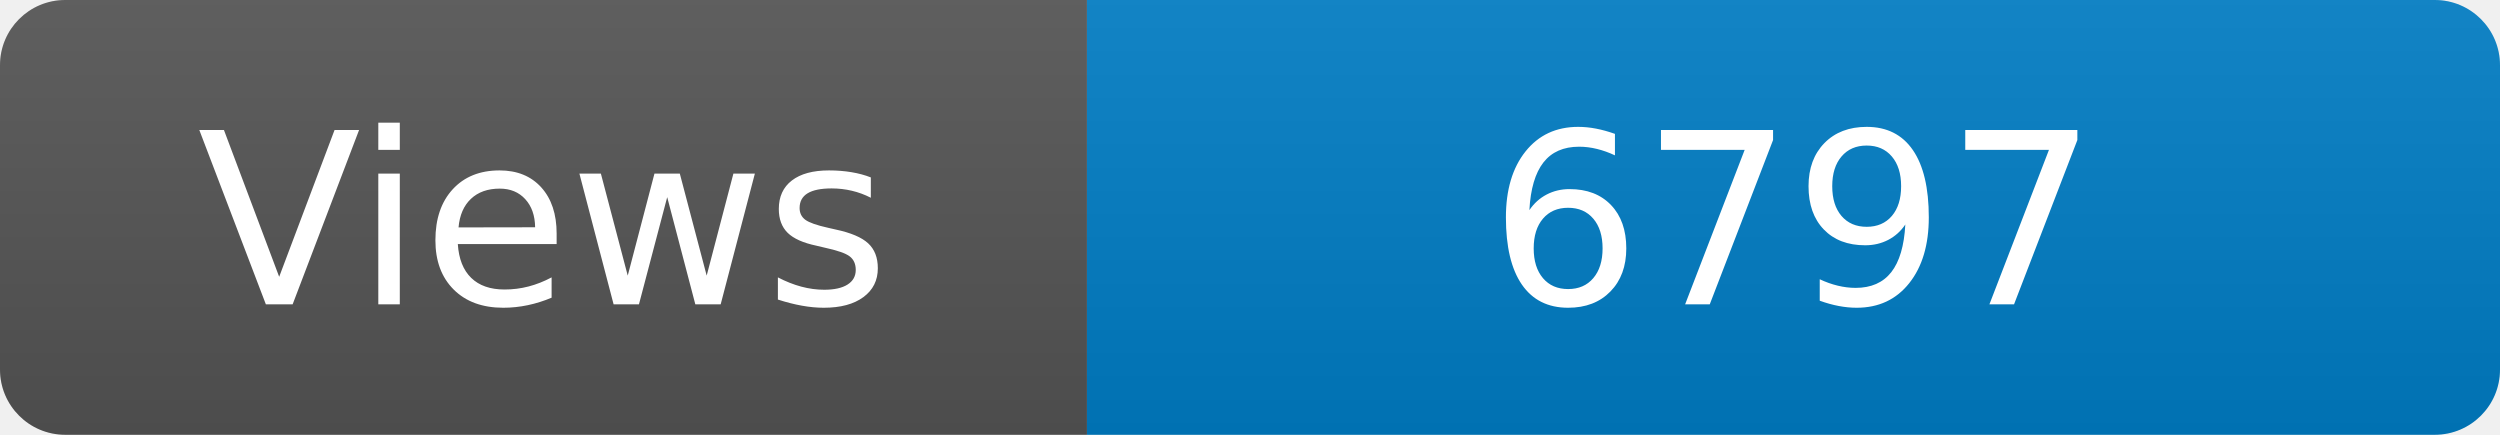
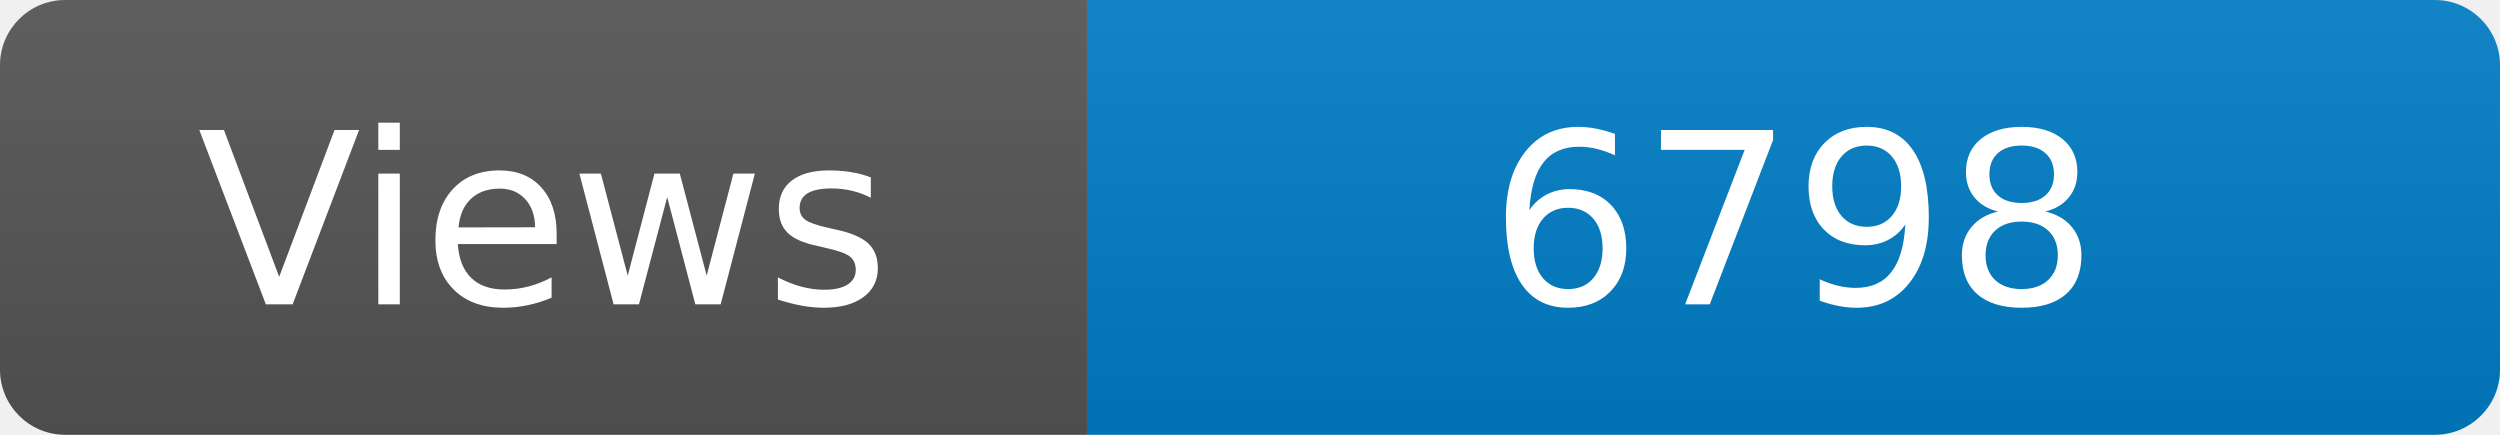
<svg xmlns="http://www.w3.org/2000/svg" width="115" height="20" role="img" aria-label="Maintained?: yes">
  <linearGradient id="s" x2="0" y2="100%">
    <stop offset="0" stop-color="#bbb" stop-opacity=".1" />
    <stop offset="1" stop-opacity=".1" />
  </linearGradient>
  <clipPath id="r">
    <rect width="115" height="20" rx="3" fill="#fff" />
  </clipPath>
  <g clip-path="url(#r)">
    <rect width="50" height="20" fill="#555" />
    <rect x="50" width="160" height="20" fill="#007ec6" />
    <rect width="115" height="20" fill="url(#s)" />
  </g>
  <g fill="#fff" text-anchor="middle" font-family="Verdana,Geneva,DejaVu Sans,sans-serif" font-size="110">
    <text x="250" y="140" transform="scale(.1)" fill="#fff">Views</text>
-     <text x="825" y="140" transform="scale(.1)" fill="#fff">6797</text>
+     <text x="825" y="140" transform="scale(.1)" fill="#fff">6798</text>
  </g>
</svg>
